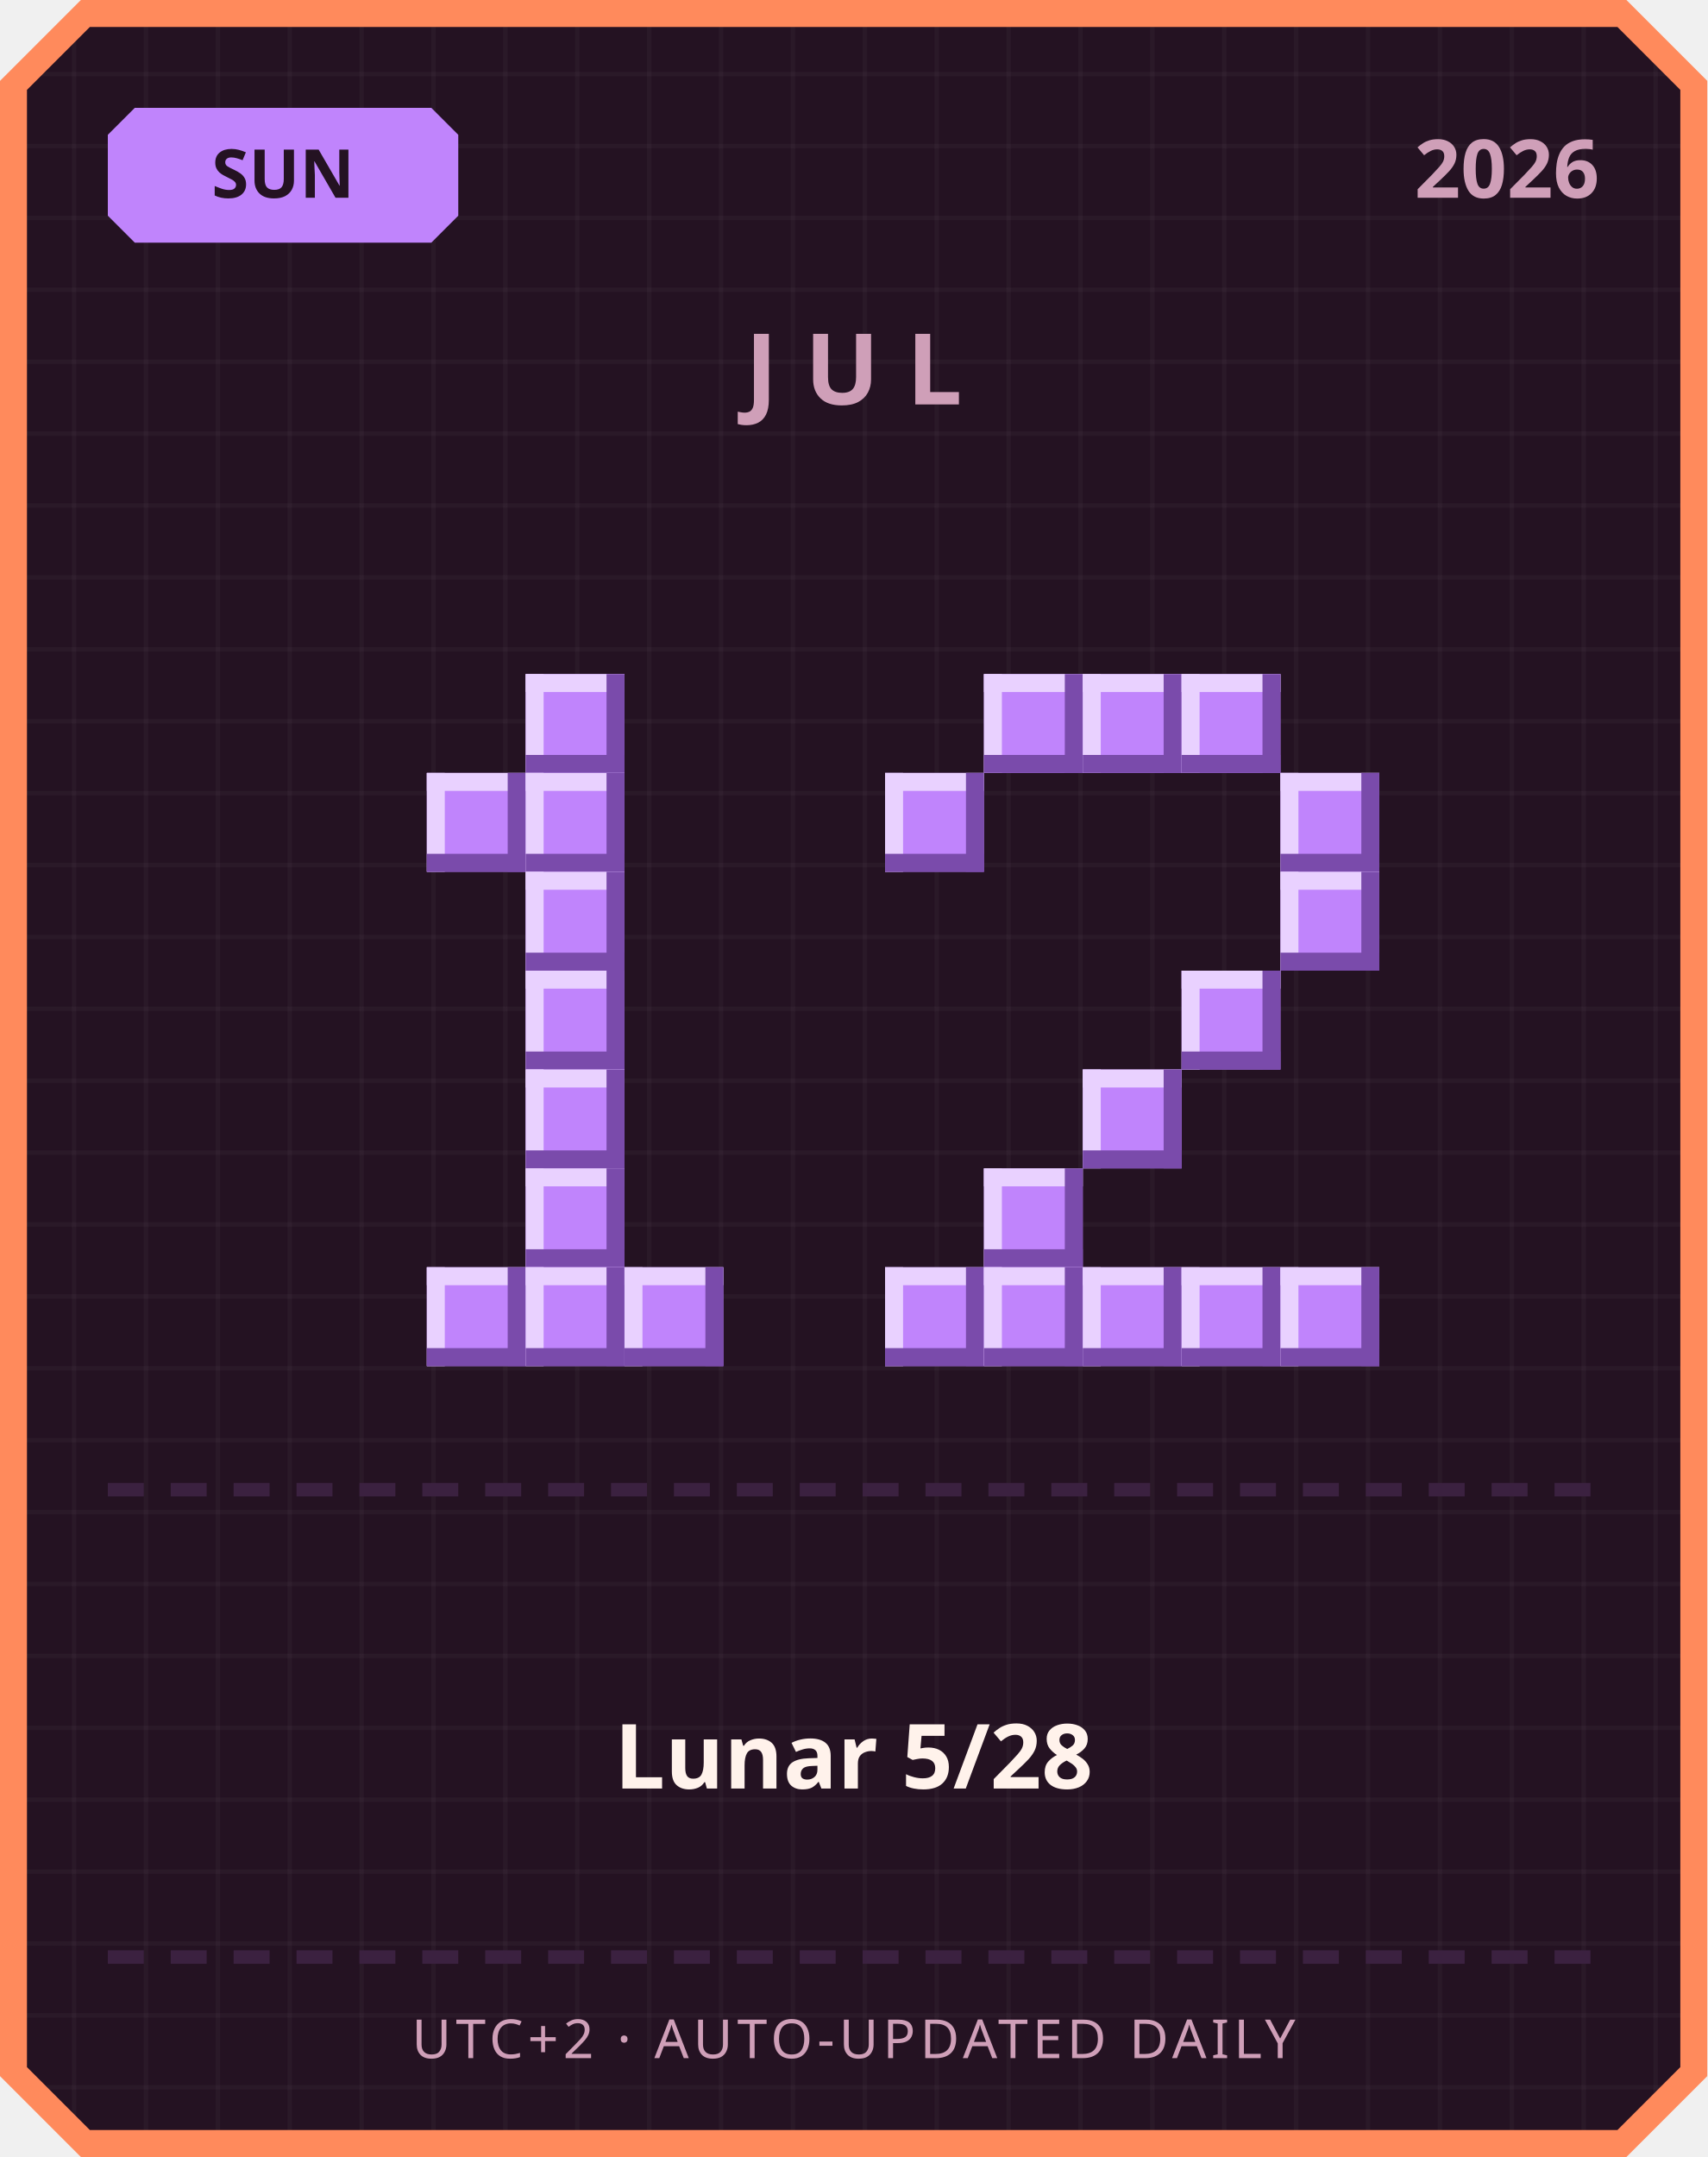
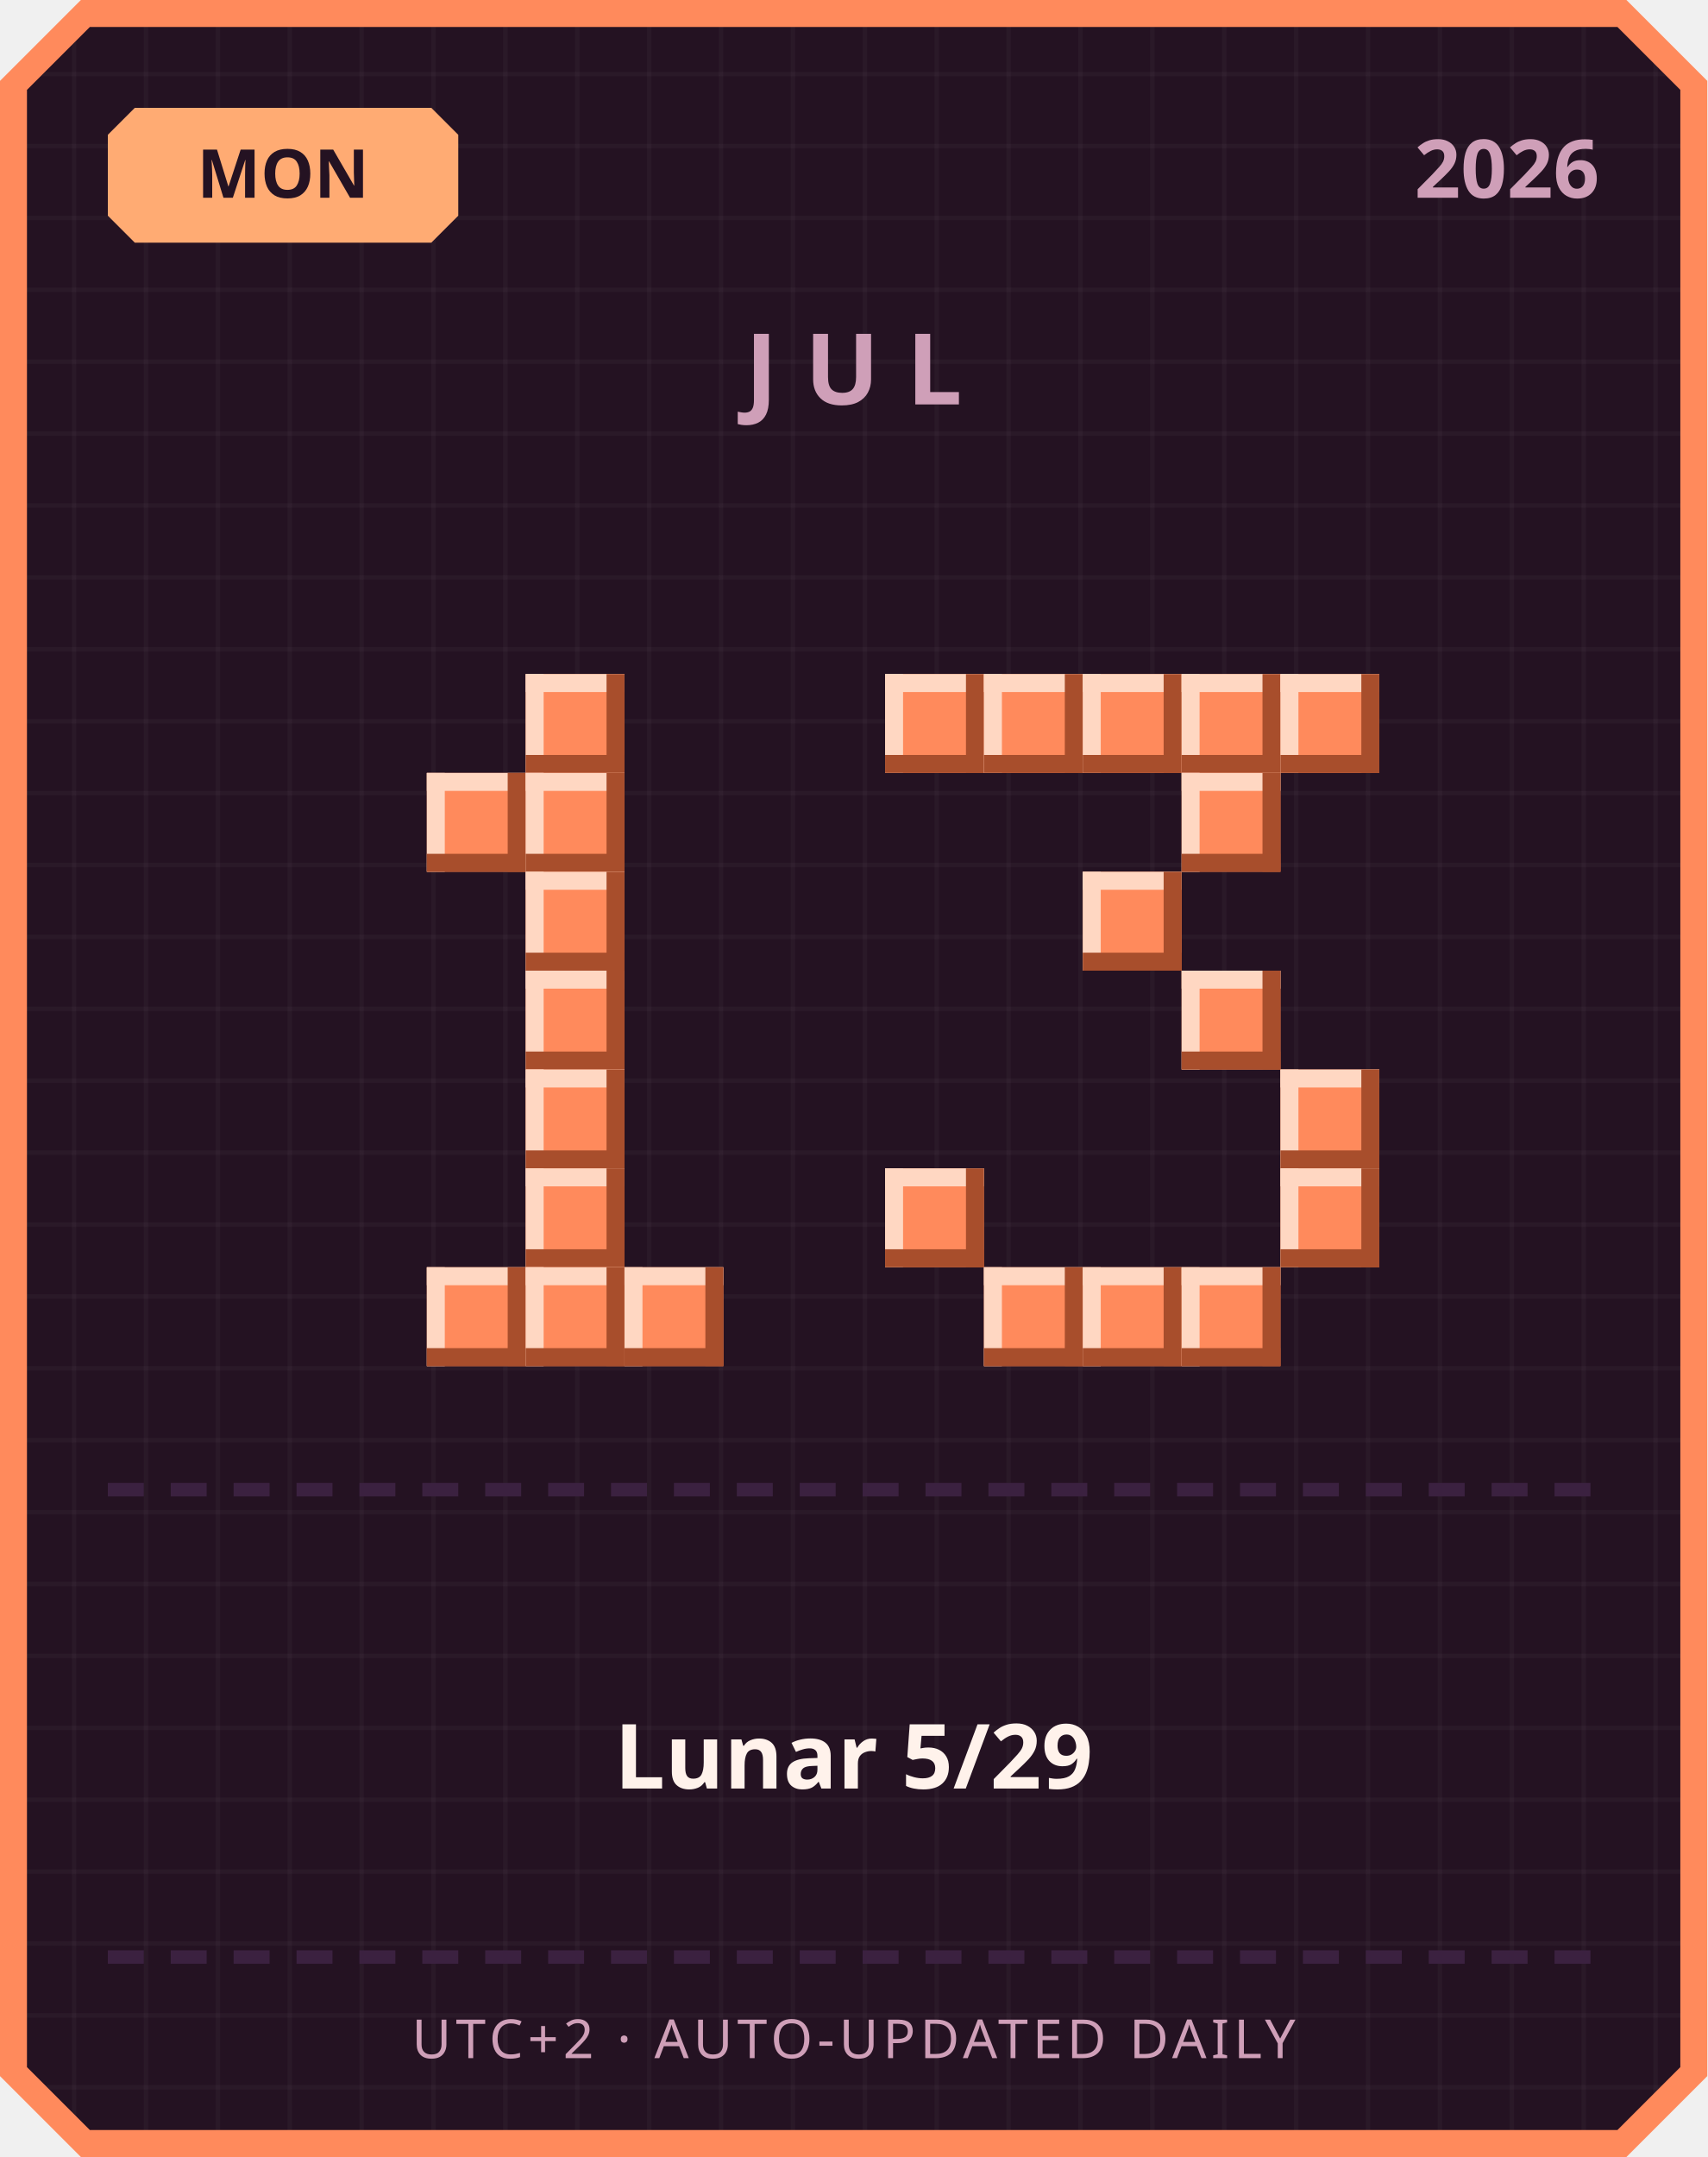
<svg xmlns="http://www.w3.org/2000/svg" width="380" height="480" viewBox="0 0 380 480">
  <defs>
    <pattern id="grid" width="16" height="16" patternUnits="userSpaceOnUse">
      <rect width="16" height="16" fill="#241222" />
      <rect width="1" height="16" fill="#ffffff" opacity="0.03" />
      <rect width="16" height="1" fill="#ffffff" opacity="0.03" />
    </pattern>
  </defs>
  <path d="M 18,0 L 362,0 L 380,18 L 380,462 L 362,480 L 18,480 L 0,462 L 0,18 Z" fill="#ff8a5c" />
  <path d="M 20,6 L 360,6 L 374,20 L 374,460 L 360,474 L 20,474 L 6,460 L 6,20 Z" fill="url(#grid)" />
-   <path d="M 30,24 L 96,24 L 102,30 L 102,48 L 96,54 L 30,54 L 24,48 L 24,30 Z" fill="#c084fc" />
-   <text x="63" y="44" text-anchor="middle" font-family="'Segoe UI', sans-serif" font-size="15" font-weight="700" fill="#241222">SUN</text>
+   <path d="M 30,24 L 96,24 L 102,30 L 102,48 L 96,54 L 30,54 L 24,48 L 24,30 Z" fill="#ffab73" />
+   <text x="63" y="44" text-anchor="middle" font-family="'Segoe UI', sans-serif" font-size="15" font-weight="700" fill="#241222">MON</text>
  <text x="356" y="44" text-anchor="end" font-family="'Segoe UI', sans-serif" font-size="18" font-weight="700" fill="#cf9fb8">2026</text>
  <text x="190" y="90" text-anchor="middle" font-family="'Segoe UI', sans-serif" font-size="22" font-weight="700" letter-spacing="6" fill="#cf9fb8">JUL</text>
-   <rect x="117" y="150" width="22" height="22" fill="#c084fc" />
-   <rect x="117" y="150" width="22" height="4" fill="#e9d1ff" />
-   <rect x="117" y="150" width="4" height="22" fill="#e9d1ff" />
-   <rect x="117" y="168" width="22" height="4" fill="#7a4bab" />
-   <rect x="135" y="150" width="4" height="22" fill="#7a4bab" />
-   <rect x="95" y="172" width="22" height="22" fill="#c084fc" />
-   <rect x="95" y="172" width="22" height="4" fill="#e9d1ff" />
-   <rect x="95" y="172" width="4" height="22" fill="#e9d1ff" />
-   <rect x="95" y="190" width="22" height="4" fill="#7a4bab" />
-   <rect x="113" y="172" width="4" height="22" fill="#7a4bab" />
-   <rect x="117" y="172" width="22" height="22" fill="#c084fc" />
-   <rect x="117" y="172" width="22" height="4" fill="#e9d1ff" />
-   <rect x="117" y="172" width="4" height="22" fill="#e9d1ff" />
-   <rect x="117" y="190" width="22" height="4" fill="#7a4bab" />
-   <rect x="135" y="172" width="4" height="22" fill="#7a4bab" />
-   <rect x="117" y="194" width="22" height="22" fill="#c084fc" />
-   <rect x="117" y="194" width="22" height="4" fill="#e9d1ff" />
-   <rect x="117" y="194" width="4" height="22" fill="#e9d1ff" />
-   <rect x="117" y="212" width="22" height="4" fill="#7a4bab" />
-   <rect x="135" y="194" width="4" height="22" fill="#7a4bab" />
-   <rect x="117" y="216" width="22" height="22" fill="#c084fc" />
-   <rect x="117" y="216" width="22" height="4" fill="#e9d1ff" />
-   <rect x="117" y="216" width="4" height="22" fill="#e9d1ff" />
-   <rect x="117" y="234" width="22" height="4" fill="#7a4bab" />
-   <rect x="135" y="216" width="4" height="22" fill="#7a4bab" />
-   <rect x="117" y="238" width="22" height="22" fill="#c084fc" />
-   <rect x="117" y="238" width="22" height="4" fill="#e9d1ff" />
-   <rect x="117" y="238" width="4" height="22" fill="#e9d1ff" />
-   <rect x="117" y="256" width="22" height="4" fill="#7a4bab" />
-   <rect x="135" y="238" width="4" height="22" fill="#7a4bab" />
-   <rect x="117" y="260" width="22" height="22" fill="#c084fc" />
-   <rect x="117" y="260" width="22" height="4" fill="#e9d1ff" />
-   <rect x="117" y="260" width="4" height="22" fill="#e9d1ff" />
-   <rect x="117" y="278" width="22" height="4" fill="#7a4bab" />
-   <rect x="135" y="260" width="4" height="22" fill="#7a4bab" />
-   <rect x="95" y="282" width="22" height="22" fill="#c084fc" />
-   <rect x="95" y="282" width="22" height="4" fill="#e9d1ff" />
-   <rect x="95" y="282" width="4" height="22" fill="#e9d1ff" />
-   <rect x="95" y="300" width="22" height="4" fill="#7a4bab" />
-   <rect x="113" y="282" width="4" height="22" fill="#7a4bab" />
-   <rect x="117" y="282" width="22" height="22" fill="#c084fc" />
-   <rect x="117" y="282" width="22" height="4" fill="#e9d1ff" />
-   <rect x="117" y="282" width="4" height="22" fill="#e9d1ff" />
-   <rect x="117" y="300" width="22" height="4" fill="#7a4bab" />
-   <rect x="135" y="282" width="4" height="22" fill="#7a4bab" />
-   <rect x="139" y="282" width="22" height="22" fill="#c084fc" />
-   <rect x="139" y="282" width="22" height="4" fill="#e9d1ff" />
-   <rect x="139" y="282" width="4" height="22" fill="#e9d1ff" />
-   <rect x="139" y="300" width="22" height="4" fill="#7a4bab" />
-   <rect x="157" y="282" width="4" height="22" fill="#7a4bab" />
-   <rect x="219" y="150" width="22" height="22" fill="#c084fc" />
-   <rect x="219" y="150" width="22" height="4" fill="#e9d1ff" />
-   <rect x="219" y="150" width="4" height="22" fill="#e9d1ff" />
-   <rect x="219" y="168" width="22" height="4" fill="#7a4bab" />
-   <rect x="237" y="150" width="4" height="22" fill="#7a4bab" />
-   <rect x="241" y="150" width="22" height="22" fill="#c084fc" />
-   <rect x="241" y="150" width="22" height="4" fill="#e9d1ff" />
-   <rect x="241" y="150" width="4" height="22" fill="#e9d1ff" />
-   <rect x="241" y="168" width="22" height="4" fill="#7a4bab" />
-   <rect x="259" y="150" width="4" height="22" fill="#7a4bab" />
-   <rect x="263" y="150" width="22" height="22" fill="#c084fc" />
-   <rect x="263" y="150" width="22" height="4" fill="#e9d1ff" />
-   <rect x="263" y="150" width="4" height="22" fill="#e9d1ff" />
-   <rect x="263" y="168" width="22" height="4" fill="#7a4bab" />
-   <rect x="281" y="150" width="4" height="22" fill="#7a4bab" />
-   <rect x="197" y="172" width="22" height="22" fill="#c084fc" />
-   <rect x="197" y="172" width="22" height="4" fill="#e9d1ff" />
-   <rect x="197" y="172" width="4" height="22" fill="#e9d1ff" />
-   <rect x="197" y="190" width="22" height="4" fill="#7a4bab" />
-   <rect x="215" y="172" width="4" height="22" fill="#7a4bab" />
-   <rect x="285" y="172" width="22" height="22" fill="#c084fc" />
-   <rect x="285" y="172" width="22" height="4" fill="#e9d1ff" />
-   <rect x="285" y="172" width="4" height="22" fill="#e9d1ff" />
-   <rect x="285" y="190" width="22" height="4" fill="#7a4bab" />
-   <rect x="303" y="172" width="4" height="22" fill="#7a4bab" />
-   <rect x="285" y="194" width="22" height="22" fill="#c084fc" />
-   <rect x="285" y="194" width="22" height="4" fill="#e9d1ff" />
-   <rect x="285" y="194" width="4" height="22" fill="#e9d1ff" />
-   <rect x="285" y="212" width="22" height="4" fill="#7a4bab" />
-   <rect x="303" y="194" width="4" height="22" fill="#7a4bab" />
-   <rect x="263" y="216" width="22" height="22" fill="#c084fc" />
-   <rect x="263" y="216" width="22" height="4" fill="#e9d1ff" />
-   <rect x="263" y="216" width="4" height="22" fill="#e9d1ff" />
-   <rect x="263" y="234" width="22" height="4" fill="#7a4bab" />
-   <rect x="281" y="216" width="4" height="22" fill="#7a4bab" />
-   <rect x="241" y="238" width="22" height="22" fill="#c084fc" />
-   <rect x="241" y="238" width="22" height="4" fill="#e9d1ff" />
-   <rect x="241" y="238" width="4" height="22" fill="#e9d1ff" />
-   <rect x="241" y="256" width="22" height="4" fill="#7a4bab" />
-   <rect x="259" y="238" width="4" height="22" fill="#7a4bab" />
-   <rect x="219" y="260" width="22" height="22" fill="#c084fc" />
-   <rect x="219" y="260" width="22" height="4" fill="#e9d1ff" />
-   <rect x="219" y="260" width="4" height="22" fill="#e9d1ff" />
-   <rect x="219" y="278" width="22" height="4" fill="#7a4bab" />
-   <rect x="237" y="260" width="4" height="22" fill="#7a4bab" />
-   <rect x="197" y="282" width="22" height="22" fill="#c084fc" />
-   <rect x="197" y="282" width="22" height="4" fill="#e9d1ff" />
-   <rect x="197" y="282" width="4" height="22" fill="#e9d1ff" />
-   <rect x="197" y="300" width="22" height="4" fill="#7a4bab" />
-   <rect x="215" y="282" width="4" height="22" fill="#7a4bab" />
-   <rect x="219" y="282" width="22" height="22" fill="#c084fc" />
-   <rect x="219" y="282" width="22" height="4" fill="#e9d1ff" />
-   <rect x="219" y="282" width="4" height="22" fill="#e9d1ff" />
-   <rect x="219" y="300" width="22" height="4" fill="#7a4bab" />
-   <rect x="237" y="282" width="4" height="22" fill="#7a4bab" />
-   <rect x="241" y="282" width="22" height="22" fill="#c084fc" />
-   <rect x="241" y="282" width="22" height="4" fill="#e9d1ff" />
-   <rect x="241" y="282" width="4" height="22" fill="#e9d1ff" />
-   <rect x="241" y="300" width="22" height="4" fill="#7a4bab" />
-   <rect x="259" y="282" width="4" height="22" fill="#7a4bab" />
-   <rect x="263" y="282" width="22" height="22" fill="#c084fc" />
-   <rect x="263" y="282" width="22" height="4" fill="#e9d1ff" />
-   <rect x="263" y="282" width="4" height="22" fill="#e9d1ff" />
-   <rect x="263" y="300" width="22" height="4" fill="#7a4bab" />
-   <rect x="281" y="282" width="4" height="22" fill="#7a4bab" />
-   <rect x="285" y="282" width="22" height="22" fill="#c084fc" />
-   <rect x="285" y="282" width="22" height="4" fill="#e9d1ff" />
-   <rect x="285" y="282" width="4" height="22" fill="#e9d1ff" />
-   <rect x="285" y="300" width="22" height="4" fill="#7a4bab" />
-   <rect x="303" y="282" width="4" height="22" fill="#7a4bab" />
+   <rect x="117" y="150" width="22" height="22" fill="#ff8a5c" />
+   <rect x="117" y="150" width="22" height="4" fill="#ffd7c2" />
+   <rect x="117" y="150" width="4" height="22" fill="#ffd7c2" />
+   <rect x="117" y="168" width="22" height="4" fill="#a84e2c" />
+   <rect x="135" y="150" width="4" height="22" fill="#a84e2c" />
+   <rect x="95" y="172" width="22" height="22" fill="#ff8a5c" />
+   <rect x="95" y="172" width="22" height="4" fill="#ffd7c2" />
+   <rect x="95" y="172" width="4" height="22" fill="#ffd7c2" />
+   <rect x="95" y="190" width="22" height="4" fill="#a84e2c" />
+   <rect x="113" y="172" width="4" height="22" fill="#a84e2c" />
+   <rect x="117" y="172" width="22" height="22" fill="#ff8a5c" />
+   <rect x="117" y="172" width="22" height="4" fill="#ffd7c2" />
+   <rect x="117" y="172" width="4" height="22" fill="#ffd7c2" />
+   <rect x="117" y="190" width="22" height="4" fill="#a84e2c" />
+   <rect x="135" y="172" width="4" height="22" fill="#a84e2c" />
+   <rect x="117" y="194" width="22" height="22" fill="#ff8a5c" />
+   <rect x="117" y="194" width="22" height="4" fill="#ffd7c2" />
+   <rect x="117" y="194" width="4" height="22" fill="#ffd7c2" />
+   <rect x="117" y="212" width="22" height="4" fill="#a84e2c" />
+   <rect x="135" y="194" width="4" height="22" fill="#a84e2c" />
+   <rect x="117" y="216" width="22" height="22" fill="#ff8a5c" />
+   <rect x="117" y="216" width="22" height="4" fill="#ffd7c2" />
+   <rect x="117" y="216" width="4" height="22" fill="#ffd7c2" />
+   <rect x="117" y="234" width="22" height="4" fill="#a84e2c" />
+   <rect x="135" y="216" width="4" height="22" fill="#a84e2c" />
+   <rect x="117" y="238" width="22" height="22" fill="#ff8a5c" />
+   <rect x="117" y="238" width="22" height="4" fill="#ffd7c2" />
+   <rect x="117" y="238" width="4" height="22" fill="#ffd7c2" />
+   <rect x="117" y="256" width="22" height="4" fill="#a84e2c" />
+   <rect x="135" y="238" width="4" height="22" fill="#a84e2c" />
+   <rect x="117" y="260" width="22" height="22" fill="#ff8a5c" />
+   <rect x="117" y="260" width="22" height="4" fill="#ffd7c2" />
+   <rect x="117" y="260" width="4" height="22" fill="#ffd7c2" />
+   <rect x="117" y="278" width="22" height="4" fill="#a84e2c" />
+   <rect x="135" y="260" width="4" height="22" fill="#a84e2c" />
+   <rect x="95" y="282" width="22" height="22" fill="#ff8a5c" />
+   <rect x="95" y="282" width="22" height="4" fill="#ffd7c2" />
+   <rect x="95" y="282" width="4" height="22" fill="#ffd7c2" />
+   <rect x="95" y="300" width="22" height="4" fill="#a84e2c" />
+   <rect x="113" y="282" width="4" height="22" fill="#a84e2c" />
+   <rect x="117" y="282" width="22" height="22" fill="#ff8a5c" />
+   <rect x="117" y="282" width="22" height="4" fill="#ffd7c2" />
+   <rect x="117" y="282" width="4" height="22" fill="#ffd7c2" />
+   <rect x="117" y="300" width="22" height="4" fill="#a84e2c" />
+   <rect x="135" y="282" width="4" height="22" fill="#a84e2c" />
+   <rect x="139" y="282" width="22" height="22" fill="#ff8a5c" />
+   <rect x="139" y="282" width="22" height="4" fill="#ffd7c2" />
+   <rect x="139" y="282" width="4" height="22" fill="#ffd7c2" />
+   <rect x="139" y="300" width="22" height="4" fill="#a84e2c" />
+   <rect x="157" y="282" width="4" height="22" fill="#a84e2c" />
+   <rect x="197" y="150" width="22" height="22" fill="#ff8a5c" />
+   <rect x="197" y="150" width="22" height="4" fill="#ffd7c2" />
+   <rect x="197" y="150" width="4" height="22" fill="#ffd7c2" />
+   <rect x="197" y="168" width="22" height="4" fill="#a84e2c" />
+   <rect x="215" y="150" width="4" height="22" fill="#a84e2c" />
+   <rect x="219" y="150" width="22" height="22" fill="#ff8a5c" />
+   <rect x="219" y="150" width="22" height="4" fill="#ffd7c2" />
+   <rect x="219" y="150" width="4" height="22" fill="#ffd7c2" />
+   <rect x="219" y="168" width="22" height="4" fill="#a84e2c" />
+   <rect x="237" y="150" width="4" height="22" fill="#a84e2c" />
+   <rect x="241" y="150" width="22" height="22" fill="#ff8a5c" />
+   <rect x="241" y="150" width="22" height="4" fill="#ffd7c2" />
+   <rect x="241" y="150" width="4" height="22" fill="#ffd7c2" />
+   <rect x="241" y="168" width="22" height="4" fill="#a84e2c" />
+   <rect x="259" y="150" width="4" height="22" fill="#a84e2c" />
+   <rect x="263" y="150" width="22" height="22" fill="#ff8a5c" />
+   <rect x="263" y="150" width="22" height="4" fill="#ffd7c2" />
+   <rect x="263" y="150" width="4" height="22" fill="#ffd7c2" />
+   <rect x="263" y="168" width="22" height="4" fill="#a84e2c" />
+   <rect x="281" y="150" width="4" height="22" fill="#a84e2c" />
+   <rect x="285" y="150" width="22" height="22" fill="#ff8a5c" />
+   <rect x="285" y="150" width="22" height="4" fill="#ffd7c2" />
+   <rect x="285" y="150" width="4" height="22" fill="#ffd7c2" />
+   <rect x="285" y="168" width="22" height="4" fill="#a84e2c" />
+   <rect x="303" y="150" width="4" height="22" fill="#a84e2c" />
+   <rect x="263" y="172" width="22" height="22" fill="#ff8a5c" />
+   <rect x="263" y="172" width="22" height="4" fill="#ffd7c2" />
+   <rect x="263" y="172" width="4" height="22" fill="#ffd7c2" />
+   <rect x="263" y="190" width="22" height="4" fill="#a84e2c" />
+   <rect x="281" y="172" width="4" height="22" fill="#a84e2c" />
+   <rect x="241" y="194" width="22" height="22" fill="#ff8a5c" />
+   <rect x="241" y="194" width="22" height="4" fill="#ffd7c2" />
+   <rect x="241" y="194" width="4" height="22" fill="#ffd7c2" />
+   <rect x="241" y="212" width="22" height="4" fill="#a84e2c" />
+   <rect x="259" y="194" width="4" height="22" fill="#a84e2c" />
+   <rect x="263" y="216" width="22" height="22" fill="#ff8a5c" />
+   <rect x="263" y="216" width="22" height="4" fill="#ffd7c2" />
+   <rect x="263" y="216" width="4" height="22" fill="#ffd7c2" />
+   <rect x="263" y="234" width="22" height="4" fill="#a84e2c" />
+   <rect x="281" y="216" width="4" height="22" fill="#a84e2c" />
+   <rect x="285" y="238" width="22" height="22" fill="#ff8a5c" />
+   <rect x="285" y="238" width="22" height="4" fill="#ffd7c2" />
+   <rect x="285" y="238" width="4" height="22" fill="#ffd7c2" />
+   <rect x="285" y="256" width="22" height="4" fill="#a84e2c" />
+   <rect x="303" y="238" width="4" height="22" fill="#a84e2c" />
+   <rect x="197" y="260" width="22" height="22" fill="#ff8a5c" />
+   <rect x="197" y="260" width="22" height="4" fill="#ffd7c2" />
+   <rect x="197" y="260" width="4" height="22" fill="#ffd7c2" />
+   <rect x="197" y="278" width="22" height="4" fill="#a84e2c" />
+   <rect x="215" y="260" width="4" height="22" fill="#a84e2c" />
+   <rect x="285" y="260" width="22" height="22" fill="#ff8a5c" />
+   <rect x="285" y="260" width="22" height="4" fill="#ffd7c2" />
+   <rect x="285" y="260" width="4" height="22" fill="#ffd7c2" />
+   <rect x="285" y="278" width="22" height="4" fill="#a84e2c" />
+   <rect x="303" y="260" width="4" height="22" fill="#a84e2c" />
+   <rect x="219" y="282" width="22" height="22" fill="#ff8a5c" />
+   <rect x="219" y="282" width="22" height="4" fill="#ffd7c2" />
+   <rect x="219" y="282" width="4" height="22" fill="#ffd7c2" />
+   <rect x="219" y="300" width="22" height="4" fill="#a84e2c" />
+   <rect x="237" y="282" width="4" height="22" fill="#a84e2c" />
+   <rect x="241" y="282" width="22" height="22" fill="#ff8a5c" />
+   <rect x="241" y="282" width="22" height="4" fill="#ffd7c2" />
+   <rect x="241" y="282" width="4" height="22" fill="#ffd7c2" />
+   <rect x="241" y="300" width="22" height="4" fill="#a84e2c" />
+   <rect x="259" y="282" width="4" height="22" fill="#a84e2c" />
+   <rect x="263" y="282" width="22" height="22" fill="#ff8a5c" />
+   <rect x="263" y="282" width="22" height="4" fill="#ffd7c2" />
+   <rect x="263" y="282" width="4" height="22" fill="#ffd7c2" />
+   <rect x="263" y="300" width="22" height="4" fill="#a84e2c" />
+   <rect x="281" y="282" width="4" height="22" fill="#a84e2c" />
  <rect x="24" y="330" width="8" height="3" fill="#3b2140" />
  <rect x="38" y="330" width="8" height="3" fill="#3b2140" />
  <rect x="52" y="330" width="8" height="3" fill="#3b2140" />
  <rect x="66" y="330" width="8" height="3" fill="#3b2140" />
  <rect x="80" y="330" width="8" height="3" fill="#3b2140" />
  <rect x="94" y="330" width="8" height="3" fill="#3b2140" />
  <rect x="108" y="330" width="8" height="3" fill="#3b2140" />
  <rect x="122" y="330" width="8" height="3" fill="#3b2140" />
  <rect x="136" y="330" width="8" height="3" fill="#3b2140" />
  <rect x="150" y="330" width="8" height="3" fill="#3b2140" />
  <rect x="164" y="330" width="8" height="3" fill="#3b2140" />
  <rect x="178" y="330" width="8" height="3" fill="#3b2140" />
  <rect x="192" y="330" width="8" height="3" fill="#3b2140" />
  <rect x="206" y="330" width="8" height="3" fill="#3b2140" />
  <rect x="220" y="330" width="8" height="3" fill="#3b2140" />
  <rect x="234" y="330" width="8" height="3" fill="#3b2140" />
  <rect x="248" y="330" width="8" height="3" fill="#3b2140" />
  <rect x="262" y="330" width="8" height="3" fill="#3b2140" />
  <rect x="276" y="330" width="8" height="3" fill="#3b2140" />
  <rect x="290" y="330" width="8" height="3" fill="#3b2140" />
  <rect x="304" y="330" width="8" height="3" fill="#3b2140" />
  <rect x="318" y="330" width="8" height="3" fill="#3b2140" />
  <rect x="332" y="330" width="8" height="3" fill="#3b2140" />
  <rect x="346" y="330" width="8" height="3" fill="#3b2140" />
-   <text x="190" y="398" text-anchor="middle" font-family="'Segoe UI', 'Microsoft JhengHei', sans-serif" font-size="20" font-weight="700" fill="#fff2eb">Lunar 5/28</text>
+   <text x="190" y="398" text-anchor="middle" font-family="'Segoe UI', 'Microsoft JhengHei', sans-serif" font-size="20" font-weight="700" fill="#fff2eb">Lunar 5/29</text>
  <rect x="24" y="434" width="8" height="3" fill="#3b2140" />
  <rect x="38" y="434" width="8" height="3" fill="#3b2140" />
  <rect x="52" y="434" width="8" height="3" fill="#3b2140" />
  <rect x="66" y="434" width="8" height="3" fill="#3b2140" />
  <rect x="80" y="434" width="8" height="3" fill="#3b2140" />
  <rect x="94" y="434" width="8" height="3" fill="#3b2140" />
  <rect x="108" y="434" width="8" height="3" fill="#3b2140" />
  <rect x="122" y="434" width="8" height="3" fill="#3b2140" />
  <rect x="136" y="434" width="8" height="3" fill="#3b2140" />
  <rect x="150" y="434" width="8" height="3" fill="#3b2140" />
  <rect x="164" y="434" width="8" height="3" fill="#3b2140" />
  <rect x="178" y="434" width="8" height="3" fill="#3b2140" />
  <rect x="192" y="434" width="8" height="3" fill="#3b2140" />
  <rect x="206" y="434" width="8" height="3" fill="#3b2140" />
  <rect x="220" y="434" width="8" height="3" fill="#3b2140" />
  <rect x="234" y="434" width="8" height="3" fill="#3b2140" />
  <rect x="248" y="434" width="8" height="3" fill="#3b2140" />
  <rect x="262" y="434" width="8" height="3" fill="#3b2140" />
  <rect x="276" y="434" width="8" height="3" fill="#3b2140" />
  <rect x="290" y="434" width="8" height="3" fill="#3b2140" />
  <rect x="304" y="434" width="8" height="3" fill="#3b2140" />
  <rect x="318" y="434" width="8" height="3" fill="#3b2140" />
  <rect x="332" y="434" width="8" height="3" fill="#3b2140" />
  <rect x="346" y="434" width="8" height="3" fill="#3b2140" />
  <text x="190" y="458" text-anchor="middle" font-family="'Segoe UI', sans-serif" font-size="12" letter-spacing="1" fill="#cf9fb8">UTC+2 · AUTO-UPDATED DAILY</text>
</svg>
